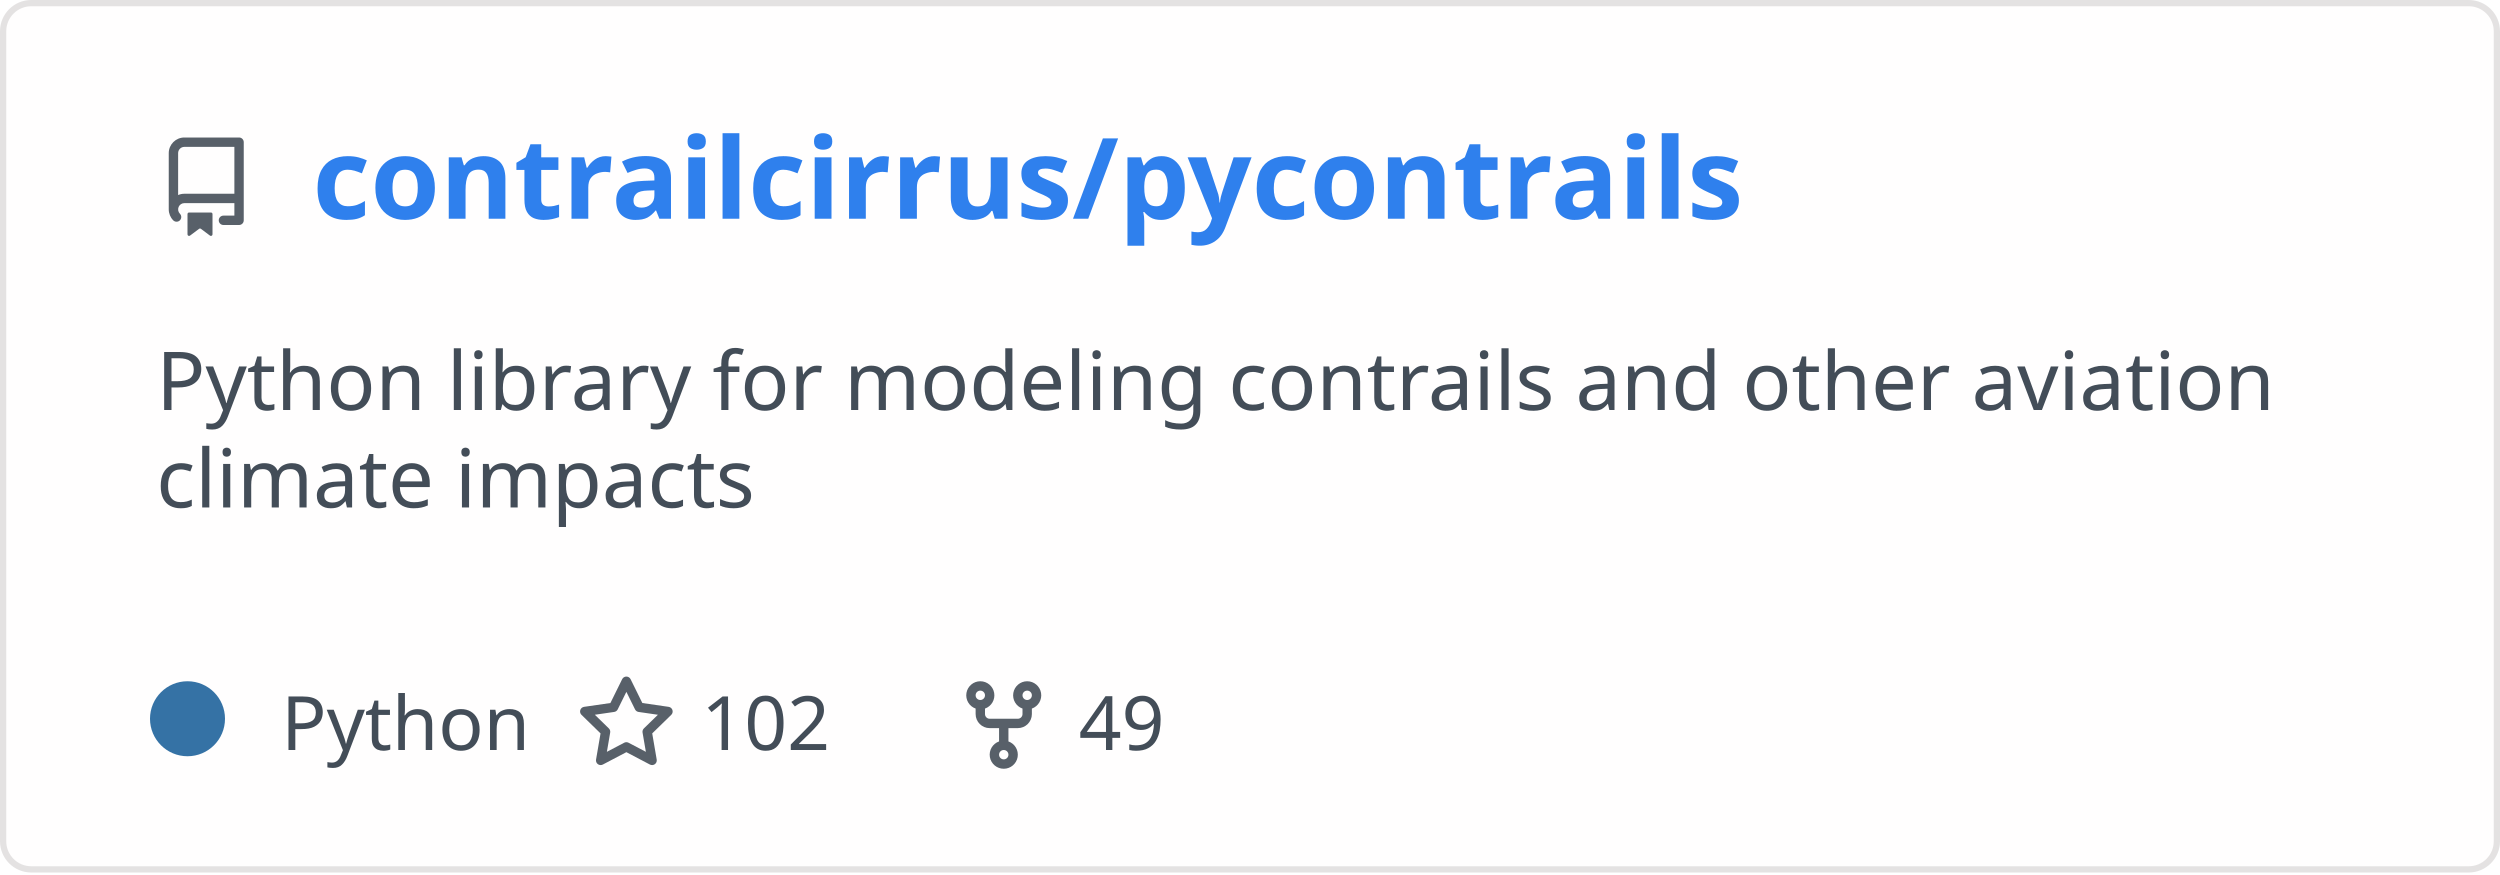
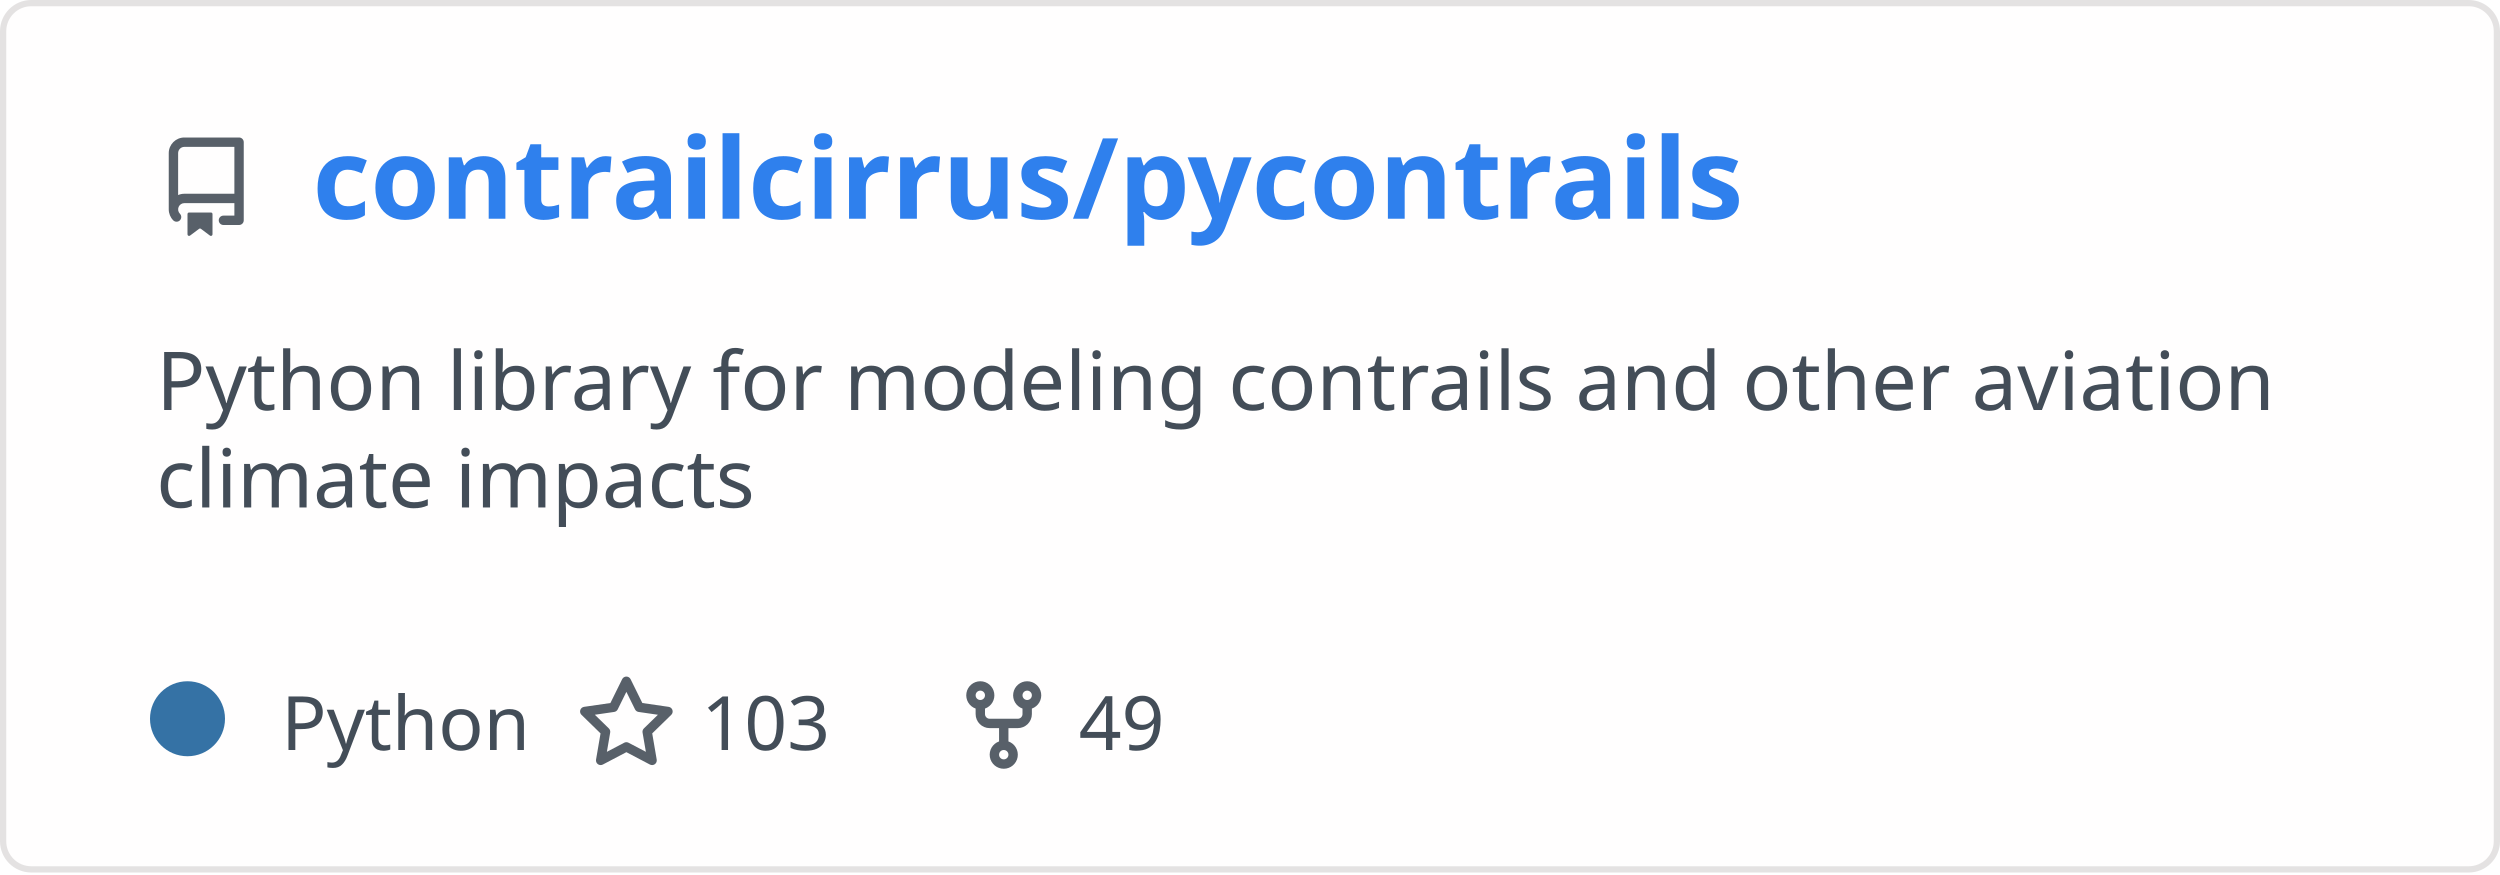
<svg xmlns="http://www.w3.org/2000/svg" width="400" height="140" viewBox="0 0 400 140" fill="none" role="img" aria-labelledby="descId">
  <style>
          .header {
            font: 600 18px 'Segoe UI', Ubuntu, Sans-Serif;
            fill: #2f80ed;
            animation: fadeInAnimation 0.8s ease-in-out forwards;
          }
          @supports(-moz-appearance: auto) {
            /* Selector detects Firefox */
            .header { font-size: 15.5px; }
          }
          
    .description {
      font: 400 13px 'Segoe UI', Ubuntu, Sans-Serif;fill: #434d58;
      
    }
    .gray { font: 400 12px 'Segoe UI', Ubuntu, Sans-Serif; fill: #434d58 }
    .badge { font: 600 11px 'Segoe UI', Ubuntu, Sans-Serif; }
    .badge rect { opacity: 0.2; stroke: #434d58 }
    .badge text { fill: #434d58 }

    .stat { font: 400 12px 'Segoe UI', Ubuntu, Sans-Serif; fill: #434d58 }
    .stagger {
      opacity: 0;
      animation: fadeInAnimation 0.3s ease-in-out forwards;
    }
    .not_bold { font-weight: 400 }
    .bold { font-weight: 700 }
    .icon {
      fill: #586069;
      display: block;
    }
  
          

          
      /* Animations */
      @keyframes scaleInAnimation {
        from {
          transform: translate(-5px, 5px) scale(0);
        }
        to {
          transform: translate(-5px, 5px) scale(1);
        }
      }
      @keyframes fadeInAnimation {
        from {
          opacity: 0;
        }
        to {
          opacity: 1;
        }
      }
    
          * { animation-duration: 0s !important; animation-delay: 0s !important; }
        </style>
  <defs>
          
          
        </defs>
  <rect data-testid="card-bg" class="card-bg" x="0.5" y="0.5" rx="4.5" height="99%" stroke="#e4e2e2" width="399" fill="#fffefe" stroke-opacity="1" />
  <g data-testid="card-title" transform="translate(25, 35)">
    <g transform="translate(0, 0)">
      <svg class="icon" x="0" y="-13" viewBox="0 0 16 16" version="1.1" width="16" height="16">
        <path fill-rule="evenodd" d="M2 2.5A2.5 2.5 0 014.5 0h8.75a.75.75 0 01.75.75v12.5a.75.75 0 01-.75.75h-2.5a.75.75 0 110-1.5h1.75v-2h-8a1 1 0 00-.714 1.7.75.75 0 01-1.072 1.05A2.495 2.495 0 012 11.5v-9zm10.5-1V9h-8c-.356 0-.694.074-1 .208V2.5a1 1 0 011-1h8zM5 12.25v3.25a.25.25 0 00.4.2l1.45-1.087a.25.25 0 01.3 0L8.6 15.7a.25.25 0 00.4-.2v-3.25a.25.25 0 00-.25-.25h-3.5a.25.25 0 00-.25.25z" />
      </svg>
    </g>
    <g transform="translate(25, 0)">
      <text x="0" y="0" class="header" data-testid="header">contrailcirrus/pycontrails</text>
    </g>
  </g>
  <g data-testid="main-card-body" transform="translate(0, 55)">
    <text class="description" x="25" y="-5">
      <tspan dy="1.2em" x="25">Python library for modeling contrails and other aviation</tspan>
      <tspan dy="1.2em" x="25">climate impacts</tspan>
    </text>
    <g transform="translate(30, 65)">
      <g transform="translate(0, 0)">
        <g data-testid="primary-lang">
          <circle data-testid="lang-color" cx="0" cy="-5" r="6" fill="#3572A5" />
          <text data-testid="lang-name" class="gray" x="15">Python</text>
        </g>
      </g>
      <g transform="translate(62.22, 0)">
        <g transform="translate(0, 0)">
          <svg class="icon" y="-12" viewBox="0 0 16 16" version="1.1" width="16" height="16">
            <path fill-rule="evenodd" d="M8 .25a.75.75 0 01.673.418l1.882 3.815 4.21.612a.75.75 0 01.416 1.279l-3.046 2.97.719 4.192a.75.75 0 01-1.088.791L8 12.347l-3.766 1.98a.75.75 0 01-1.088-.79l.72-4.194L.818 6.374a.75.75 0 01.416-1.28l4.21-.611L7.327.668A.75.75 0 018 .25zm0 2.445L6.615 5.5a.75.75 0 01-.564.41l-3.097.45 2.24 2.184a.75.75 0 01.216.664l-.528 3.084 2.769-1.456a.75.75 0 01.698 0l2.77 1.456-.53-3.084a.75.75 0 01.216-.664l2.24-2.183-3.096-.45a.75.75 0 01-.564-.41L8 2.694v.001z" />
          </svg>
        </g>
        <g transform="translate(20, 0)">
-           <text data-testid="stargazers" class="gray">102</text>
+           <text data-testid="stargazers" class="gray">103</text>
        </g>
      </g>
      <g transform="translate(122.6, 0)">
        <g transform="translate(0, 0)">
          <svg class="icon" y="-12" viewBox="0 0 16 16" version="1.1" width="16" height="16">
            <path fill-rule="evenodd" d="M5 3.25a.75.75 0 11-1.5 0 .75.75 0 011.5 0zm0 2.122a2.25 2.25 0 10-1.5 0v.878A2.25 2.25 0 005.75 8.5h1.5v2.128a2.251 2.251 0 101.5 0V8.5h1.5a2.25 2.25 0 002.25-2.25v-.878a2.25 2.25 0 10-1.5 0v.878a.75.75 0 01-.75.75h-4.5A.75.75 0 015 6.25v-.878zm3.75 7.378a.75.75 0 11-1.5 0 .75.75 0 011.5 0zm3-8.75a.75.75 0 100-1.5.75.75 0 000 1.5z" />
          </svg>
        </g>
        <g transform="translate(20, 0)">
          <text data-testid="forkcount" class="gray">49</text>
        </g>
      </g>
    </g>
    <svg x="0" y="0">
      <g transform="translate(-3, 88)">
      
    </g>
    </svg>
  </g>
</svg>
